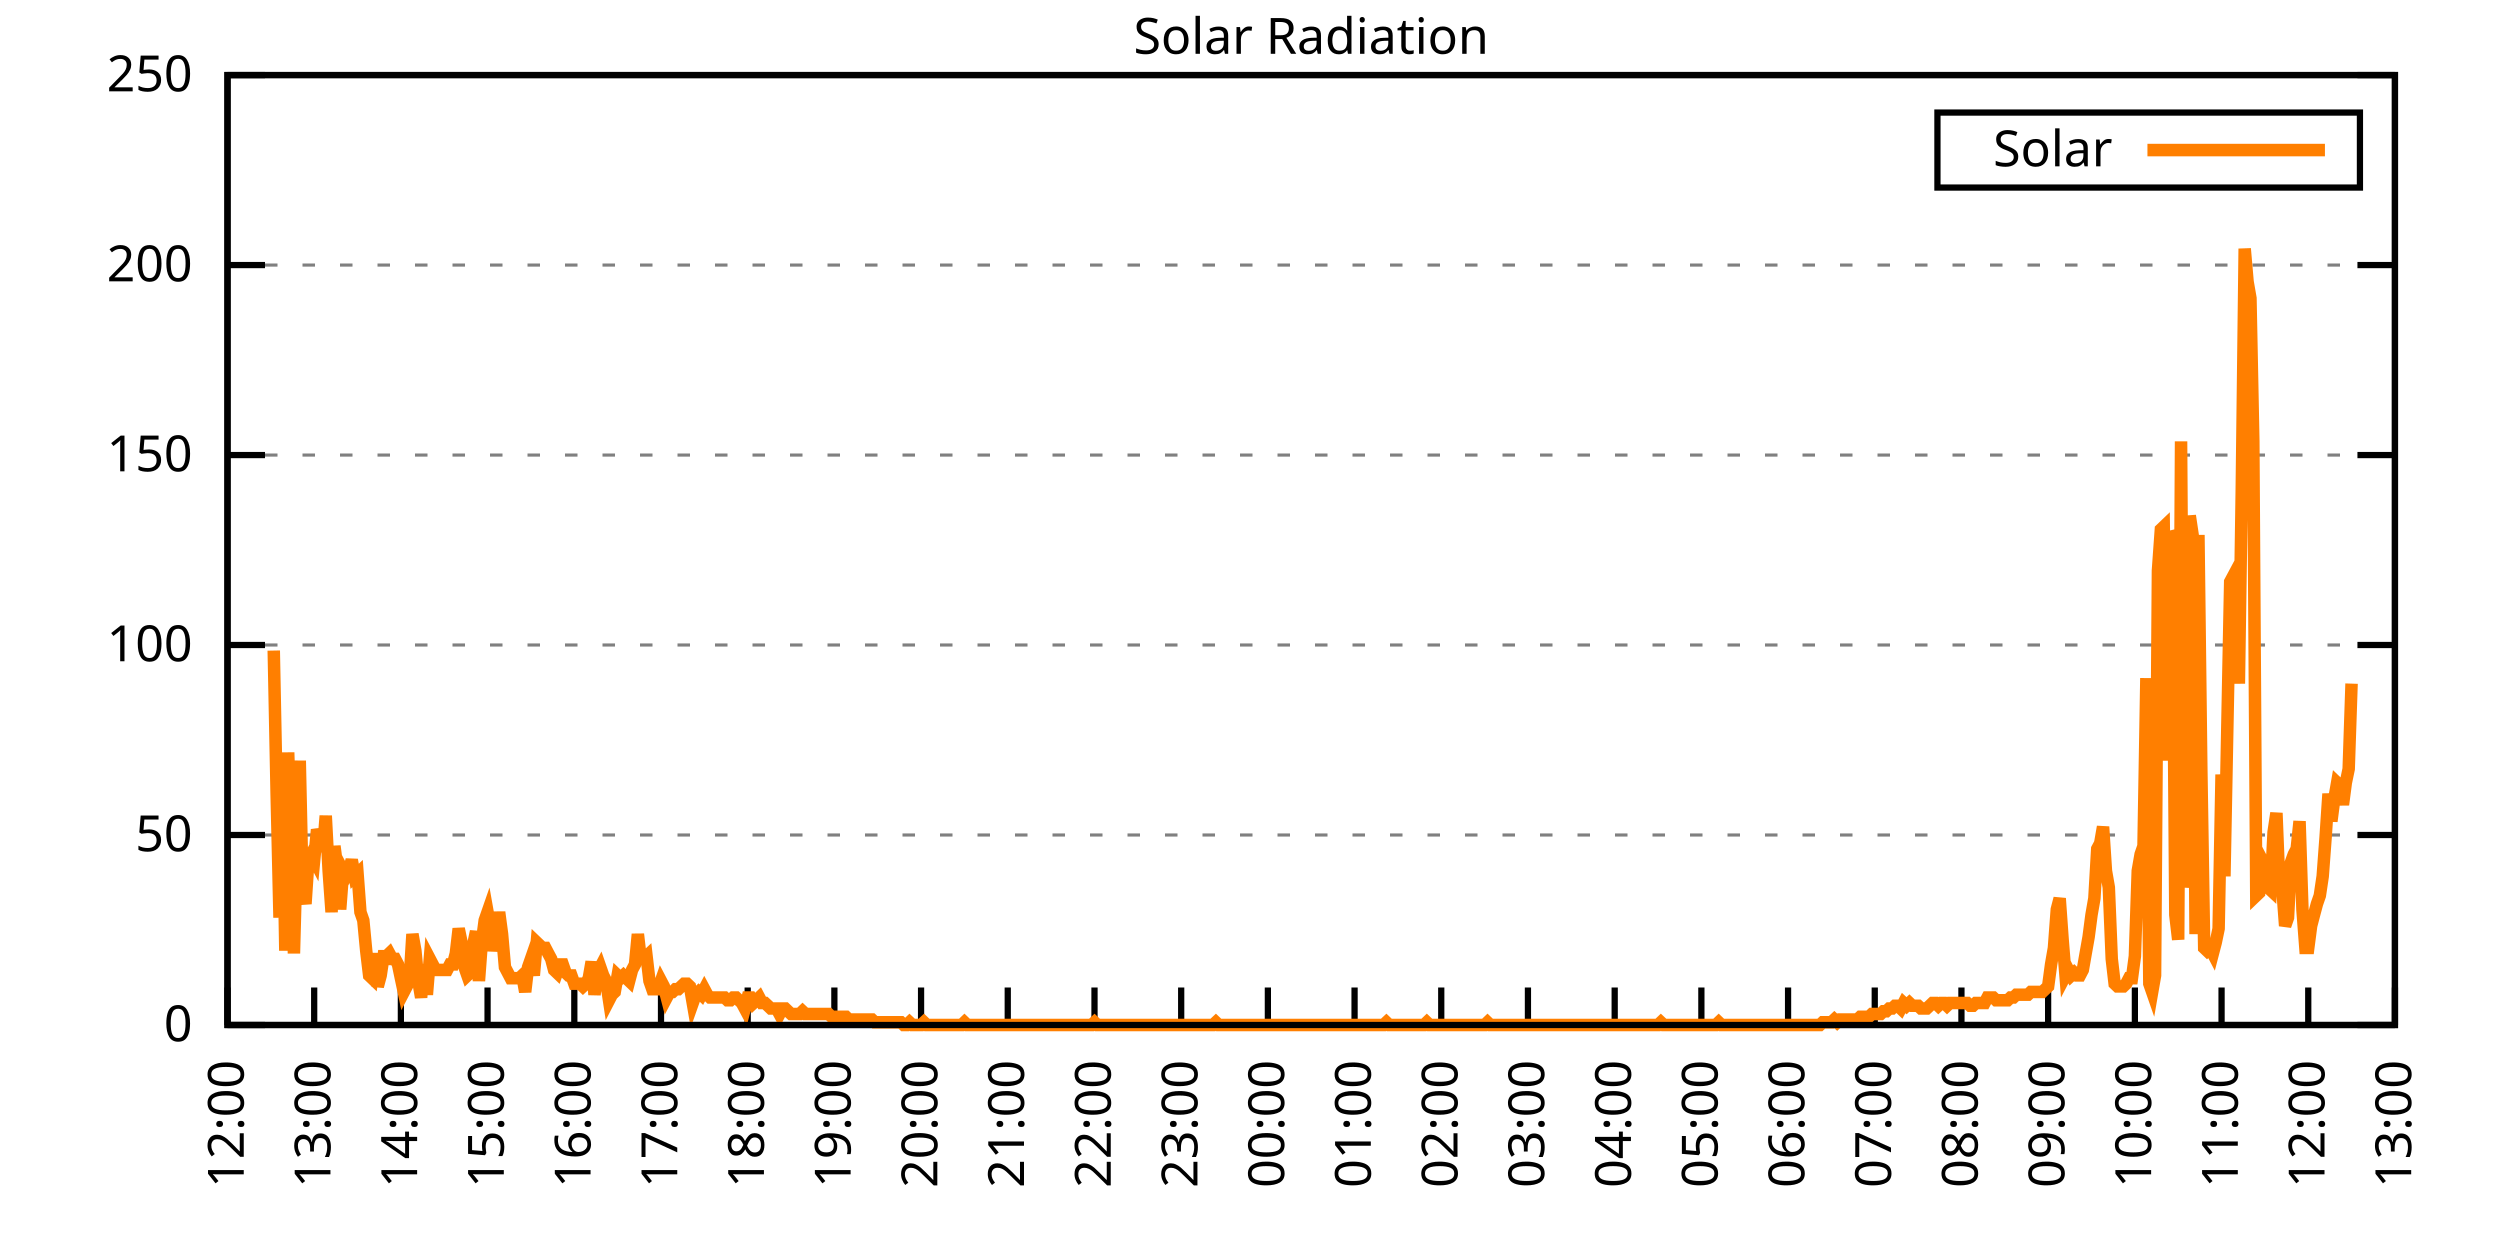
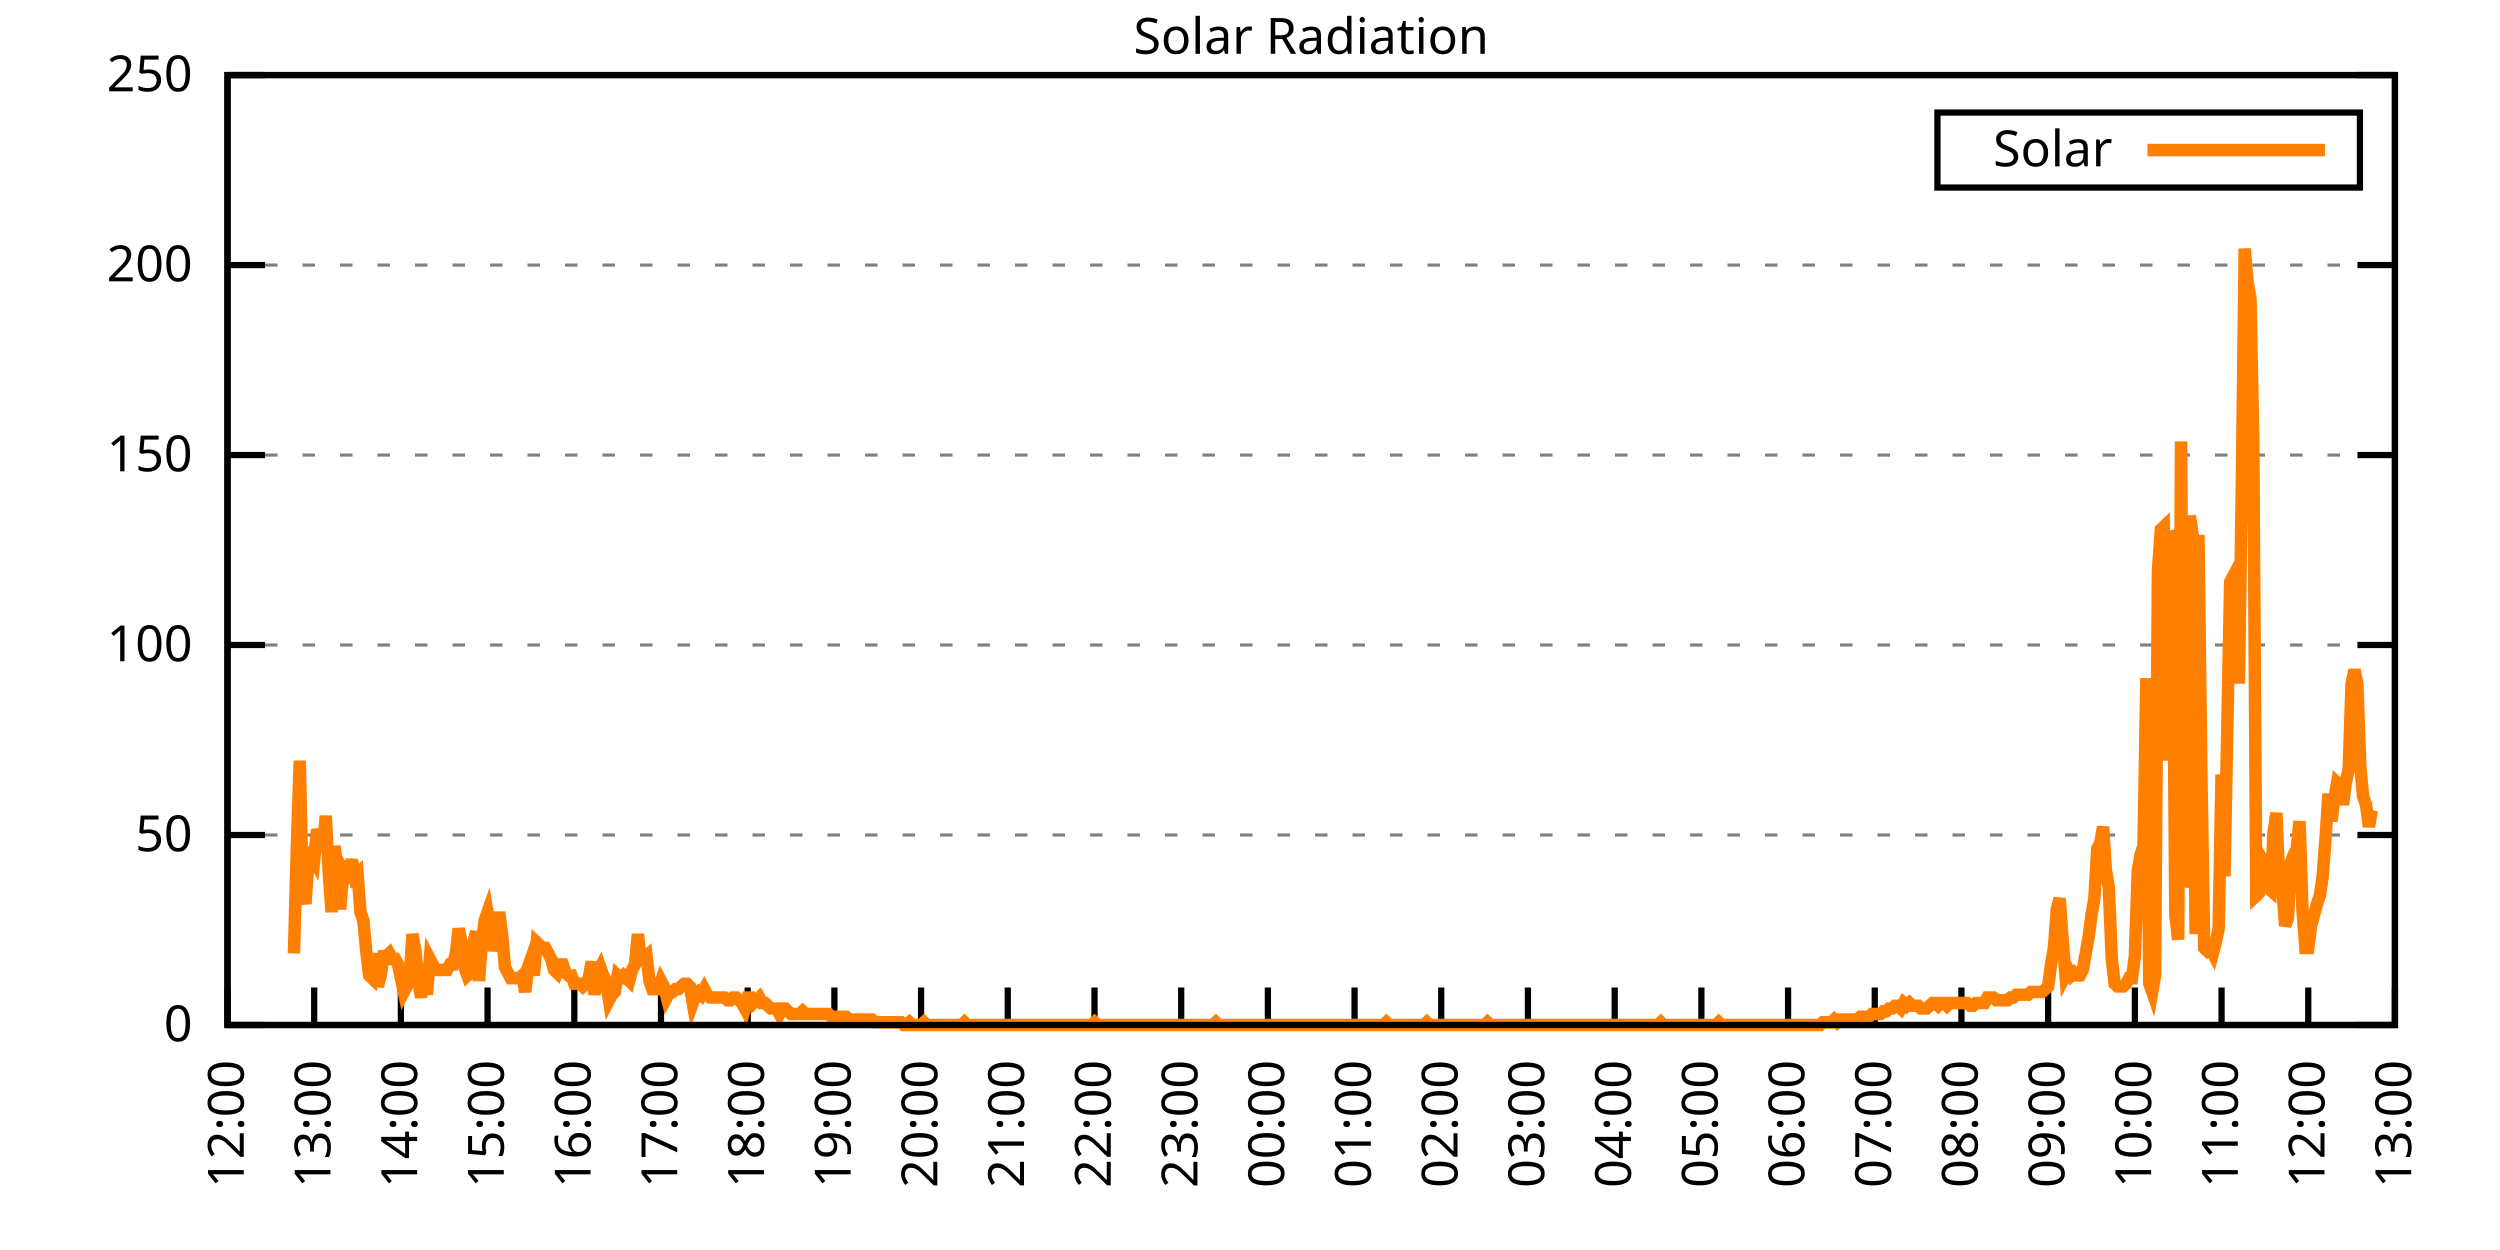
<svg xmlns="http://www.w3.org/2000/svg" xmlns:xlink="http://www.w3.org/1999/xlink" width="400" height="200" viewBox="0 0 400 200">
  <g id="gnuplot_canvas">
    <rect x="0" y="0" width="400" height="200" fill="none" />
    <defs>
      <circle id="gpDot" r="0.5" stroke-width="0.5" stroke="currentColor" />
      <path id="gpPt0" stroke-width="0.333" stroke="currentColor" d="M-1,0 h2 M0,-1 v2" />
      <path id="gpPt1" stroke-width="0.333" stroke="currentColor" d="M-1,-1 L1,1 M1,-1 L-1,1" />
      <path id="gpPt2" stroke-width="0.333" stroke="currentColor" d="M-1,0 L1,0 M0,-1 L0,1 M-1,-1 L1,1 M-1,1 L1,-1" />
      <rect id="gpPt3" stroke-width="0.333" stroke="currentColor" x="-1" y="-1" width="2" height="2" />
      <rect id="gpPt4" stroke-width="0.333" stroke="currentColor" fill="currentColor" x="-1" y="-1" width="2" height="2" />
      <circle id="gpPt5" stroke-width="0.333" stroke="currentColor" cx="0" cy="0" r="1" />
      <use xlink:href="#gpPt5" id="gpPt6" fill="currentColor" stroke="none" />
      <path id="gpPt7" stroke-width="0.333" stroke="currentColor" d="M0,-1.33 L-1.33,0.67 L1.33,0.67 z" />
      <use xlink:href="#gpPt7" id="gpPt8" fill="currentColor" stroke="none" />
      <use xlink:href="#gpPt7" id="gpPt9" stroke="currentColor" transform="rotate(180)" />
      <use xlink:href="#gpPt9" id="gpPt10" fill="currentColor" stroke="none" />
      <use xlink:href="#gpPt3" id="gpPt11" stroke="currentColor" transform="rotate(45)" />
      <use xlink:href="#gpPt11" id="gpPt12" fill="currentColor" stroke="none" />
      <path id="gpPt13" stroke-width="0.333" stroke="currentColor" d="M0,1.330 L1.265,0.411 L0.782,-1.067 L-0.782,-1.076 L-1.265,0.411 z" />
      <use xlink:href="#gpPt13" id="gpPt14" fill="currentColor" stroke="none" />
      <filter id="textbox" filterUnits="objectBoundingBox" x="0" y="0" height="1" width="1">
        <feFlood flood-color="white" flood-opacity="1" result="bgnd" />
        <feComposite in="SourceGraphic" in2="bgnd" operator="atop" />
      </filter>
      <filter id="greybox" filterUnits="objectBoundingBox" x="0" y="0" height="1" width="1">
        <feFlood flood-color="lightgrey" flood-opacity="1" result="grey" />
        <feComposite in="SourceGraphic" in2="grey" operator="atop" />
      </filter>
    </defs>
    <g fill="none" color="white" stroke="currentColor" stroke-width="1.00" stroke-linecap="butt" stroke-linejoin="miter">
</g>
    <g fill="none" color="black" stroke="currentColor" stroke-width="1.00" stroke-linecap="butt" stroke-linejoin="miter">
      <g stroke="none" shape-rendering="crispEdges">
        <polygon fill="rgb(255, 255, 255)" points="36.40,164.00 383.18,164.00 383.18,12.02 36.40,12.02 " />
      </g>
    </g>
    <g fill="none" color="black" stroke="currentColor" stroke-width="1.00" stroke-linecap="butt" stroke-linejoin="miter">
</g>
    <g fill="none" color="black" stroke="black" stroke-width="0.50" stroke-linecap="butt" stroke-linejoin="miter">
</g>
    <g fill="none" color="gray" stroke="currentColor" stroke-width="0.50" stroke-linecap="butt" stroke-linejoin="miter">
      <path stroke="gray" stroke-dasharray="2,4" class="gridline" d="M36.40,164.00 L383.19,164.00  " />
    </g>
    <g fill="none" color="gray" stroke="gray" stroke-width="1.00" stroke-linecap="butt" stroke-linejoin="miter">
</g>
    <g fill="none" color="black" stroke="currentColor" stroke-width="1.00" stroke-linecap="butt" stroke-linejoin="miter">
      <path stroke="black" d="M36.40,164.00 L42.40,164.00 M383.19,164.00 L377.19,164.00  " />
      <g transform="translate(30.80,166.60)" stroke="none" fill="black" font-family="Sans" font-size="8.00" text-anchor="end">
        <text>
          <tspan font-family="Sans"> 0</tspan>
        </text>
      </g>
    </g>
    <g fill="none" color="black" stroke="currentColor" stroke-width="1.00" stroke-linecap="butt" stroke-linejoin="miter">
</g>
    <g fill="none" color="black" stroke="black" stroke-width="0.50" stroke-linecap="butt" stroke-linejoin="miter">
</g>
    <g fill="none" color="gray" stroke="currentColor" stroke-width="0.50" stroke-linecap="butt" stroke-linejoin="miter">
      <path stroke="gray" stroke-dasharray="2,4" class="gridline" d="M36.40,133.60 L383.19,133.60  " />
    </g>
    <g fill="none" color="gray" stroke="gray" stroke-width="1.00" stroke-linecap="butt" stroke-linejoin="miter">
</g>
    <g fill="none" color="black" stroke="currentColor" stroke-width="1.00" stroke-linecap="butt" stroke-linejoin="miter">
      <path stroke="black" d="M36.40,133.60 L42.40,133.60 M383.19,133.60 L377.19,133.60  " />
      <g transform="translate(30.80,136.20)" stroke="none" fill="black" font-family="Sans" font-size="8.00" text-anchor="end">
        <text>
          <tspan font-family="Sans"> 50</tspan>
        </text>
      </g>
    </g>
    <g fill="none" color="black" stroke="currentColor" stroke-width="1.00" stroke-linecap="butt" stroke-linejoin="miter">
</g>
    <g fill="none" color="black" stroke="black" stroke-width="0.50" stroke-linecap="butt" stroke-linejoin="miter">
</g>
    <g fill="none" color="gray" stroke="currentColor" stroke-width="0.50" stroke-linecap="butt" stroke-linejoin="miter">
      <path stroke="gray" stroke-dasharray="2,4" class="gridline" d="M36.40,103.20 L383.19,103.20  " />
    </g>
    <g fill="none" color="gray" stroke="gray" stroke-width="1.00" stroke-linecap="butt" stroke-linejoin="miter">
</g>
    <g fill="none" color="black" stroke="currentColor" stroke-width="1.00" stroke-linecap="butt" stroke-linejoin="miter">
      <path stroke="black" d="M36.40,103.20 L42.40,103.20 M383.19,103.20 L377.19,103.20  " />
      <g transform="translate(30.80,105.80)" stroke="none" fill="black" font-family="Sans" font-size="8.00" text-anchor="end">
        <text>
          <tspan font-family="Sans"> 100</tspan>
        </text>
      </g>
    </g>
    <g fill="none" color="black" stroke="currentColor" stroke-width="1.00" stroke-linecap="butt" stroke-linejoin="miter">
</g>
    <g fill="none" color="black" stroke="black" stroke-width="0.50" stroke-linecap="butt" stroke-linejoin="miter">
</g>
    <g fill="none" color="gray" stroke="currentColor" stroke-width="0.50" stroke-linecap="butt" stroke-linejoin="miter">
      <path stroke="gray" stroke-dasharray="2,4" class="gridline" d="M36.40,72.81 L383.19,72.81  " />
    </g>
    <g fill="none" color="gray" stroke="gray" stroke-width="1.00" stroke-linecap="butt" stroke-linejoin="miter">
</g>
    <g fill="none" color="black" stroke="currentColor" stroke-width="1.00" stroke-linecap="butt" stroke-linejoin="miter">
      <path stroke="black" d="M36.40,72.81 L42.40,72.81 M383.19,72.81 L377.19,72.81  " />
      <g transform="translate(30.80,75.41)" stroke="none" fill="black" font-family="Sans" font-size="8.00" text-anchor="end">
        <text>
          <tspan font-family="Sans"> 150</tspan>
        </text>
      </g>
    </g>
    <g fill="none" color="black" stroke="currentColor" stroke-width="1.00" stroke-linecap="butt" stroke-linejoin="miter">
</g>
    <g fill="none" color="black" stroke="black" stroke-width="0.50" stroke-linecap="butt" stroke-linejoin="miter">
</g>
    <g fill="none" color="gray" stroke="currentColor" stroke-width="0.50" stroke-linecap="butt" stroke-linejoin="miter">
      <path stroke="gray" stroke-dasharray="2,4" class="gridline" d="M36.40,42.41 L383.19,42.41  " />
    </g>
    <g fill="none" color="gray" stroke="gray" stroke-width="1.00" stroke-linecap="butt" stroke-linejoin="miter">
</g>
    <g fill="none" color="black" stroke="currentColor" stroke-width="1.00" stroke-linecap="butt" stroke-linejoin="miter">
      <path stroke="black" d="M36.40,42.41 L42.40,42.41 M383.19,42.41 L377.19,42.41  " />
      <g transform="translate(30.80,45.01)" stroke="none" fill="black" font-family="Sans" font-size="8.00" text-anchor="end">
        <text>
          <tspan font-family="Sans"> 200</tspan>
        </text>
      </g>
    </g>
    <g fill="none" color="black" stroke="currentColor" stroke-width="1.00" stroke-linecap="butt" stroke-linejoin="miter">
</g>
    <g fill="none" color="black" stroke="black" stroke-width="0.50" stroke-linecap="butt" stroke-linejoin="miter">
</g>
    <g fill="none" color="gray" stroke="currentColor" stroke-width="0.50" stroke-linecap="butt" stroke-linejoin="miter">
      <path stroke="gray" stroke-dasharray="2,4" class="gridline" d="M36.40,12.01 L383.19,12.01  " />
    </g>
    <g fill="none" color="gray" stroke="gray" stroke-width="1.00" stroke-linecap="butt" stroke-linejoin="miter">
</g>
    <g fill="none" color="black" stroke="currentColor" stroke-width="1.00" stroke-linecap="butt" stroke-linejoin="miter">
      <path stroke="black" d="M36.40,12.01 L42.40,12.01 M383.19,12.01 L377.19,12.01  " />
      <g transform="translate(30.80,14.61)" stroke="none" fill="black" font-family="Sans" font-size="8.00" text-anchor="end">
        <text>
          <tspan font-family="Sans"> 250</tspan>
        </text>
      </g>
    </g>
    <g fill="none" color="black" stroke="currentColor" stroke-width="1.00" stroke-linecap="butt" stroke-linejoin="miter">
      <path stroke="black" d="M36.40,164.00 L36.40,158.00  " />
      <g transform="translate(39.00,169.60) rotate(270.00)" stroke="none" fill="black" font-family="Sans" font-size="8.00" text-anchor="end">
        <text>
          <tspan font-family="Sans">12:00</tspan>
        </text>
      </g>
    </g>
    <g fill="none" color="black" stroke="currentColor" stroke-width="1.00" stroke-linecap="butt" stroke-linejoin="miter">
      <path stroke="black" d="M50.27,164.00 L50.27,158.00  " />
      <g transform="translate(52.87,169.60) rotate(270.00)" stroke="none" fill="black" font-family="Sans" font-size="8.00" text-anchor="end">
        <text>
          <tspan font-family="Sans">13:00</tspan>
        </text>
      </g>
    </g>
    <g fill="none" color="black" stroke="currentColor" stroke-width="1.00" stroke-linecap="butt" stroke-linejoin="miter">
      <path stroke="black" d="M64.14,164.00 L64.14,158.00  " />
      <g transform="translate(66.74,169.60) rotate(270.00)" stroke="none" fill="black" font-family="Sans" font-size="8.00" text-anchor="end">
        <text>
          <tspan font-family="Sans">14:00</tspan>
        </text>
      </g>
    </g>
    <g fill="none" color="black" stroke="currentColor" stroke-width="1.00" stroke-linecap="butt" stroke-linejoin="miter">
      <path stroke="black" d="M78.01,164.00 L78.01,158.00  " />
      <g transform="translate(80.61,169.60) rotate(270.00)" stroke="none" fill="black" font-family="Sans" font-size="8.00" text-anchor="end">
        <text>
          <tspan font-family="Sans">15:00</tspan>
        </text>
      </g>
    </g>
    <g fill="none" color="black" stroke="currentColor" stroke-width="1.00" stroke-linecap="butt" stroke-linejoin="miter">
      <path stroke="black" d="M91.89,164.00 L91.89,158.00  " />
      <g transform="translate(94.49,169.60) rotate(270.00)" stroke="none" fill="black" font-family="Sans" font-size="8.00" text-anchor="end">
        <text>
          <tspan font-family="Sans">16:00</tspan>
        </text>
      </g>
    </g>
    <g fill="none" color="black" stroke="currentColor" stroke-width="1.00" stroke-linecap="butt" stroke-linejoin="miter">
      <path stroke="black" d="M105.76,164.00 L105.76,158.00  " />
      <g transform="translate(108.36,169.60) rotate(270.00)" stroke="none" fill="black" font-family="Sans" font-size="8.00" text-anchor="end">
        <text>
          <tspan font-family="Sans">17:00</tspan>
        </text>
      </g>
    </g>
    <g fill="none" color="black" stroke="currentColor" stroke-width="1.00" stroke-linecap="butt" stroke-linejoin="miter">
      <path stroke="black" d="M119.63,164.00 L119.63,158.00  " />
      <g transform="translate(122.23,169.60) rotate(270.00)" stroke="none" fill="black" font-family="Sans" font-size="8.00" text-anchor="end">
        <text>
          <tspan font-family="Sans">18:00</tspan>
        </text>
      </g>
    </g>
    <g fill="none" color="black" stroke="currentColor" stroke-width="1.00" stroke-linecap="butt" stroke-linejoin="miter">
      <path stroke="black" d="M133.50,164.00 L133.50,158.00  " />
      <g transform="translate(136.10,169.60) rotate(270.00)" stroke="none" fill="black" font-family="Sans" font-size="8.00" text-anchor="end">
        <text>
          <tspan font-family="Sans">19:00</tspan>
        </text>
      </g>
    </g>
    <g fill="none" color="black" stroke="currentColor" stroke-width="1.00" stroke-linecap="butt" stroke-linejoin="miter">
      <path stroke="black" d="M147.37,164.00 L147.37,158.00  " />
      <g transform="translate(149.97,169.60) rotate(270.00)" stroke="none" fill="black" font-family="Sans" font-size="8.00" text-anchor="end">
        <text>
          <tspan font-family="Sans">20:00</tspan>
        </text>
      </g>
    </g>
    <g fill="none" color="black" stroke="currentColor" stroke-width="1.00" stroke-linecap="butt" stroke-linejoin="miter">
      <path stroke="black" d="M161.24,164.00 L161.24,158.00  " />
      <g transform="translate(163.84,169.60) rotate(270.00)" stroke="none" fill="black" font-family="Sans" font-size="8.00" text-anchor="end">
        <text>
          <tspan font-family="Sans">21:00</tspan>
        </text>
      </g>
    </g>
    <g fill="none" color="black" stroke="currentColor" stroke-width="1.00" stroke-linecap="butt" stroke-linejoin="miter">
      <path stroke="black" d="M175.12,164.00 L175.12,158.00  " />
      <g transform="translate(177.72,169.60) rotate(270.00)" stroke="none" fill="black" font-family="Sans" font-size="8.00" text-anchor="end">
        <text>
          <tspan font-family="Sans">22:00</tspan>
        </text>
      </g>
    </g>
    <g fill="none" color="black" stroke="currentColor" stroke-width="1.00" stroke-linecap="butt" stroke-linejoin="miter">
      <path stroke="black" d="M188.99,164.00 L188.99,158.00  " />
      <g transform="translate(191.59,169.60) rotate(270.00)" stroke="none" fill="black" font-family="Sans" font-size="8.00" text-anchor="end">
        <text>
          <tspan font-family="Sans">23:00</tspan>
        </text>
      </g>
    </g>
    <g fill="none" color="black" stroke="currentColor" stroke-width="1.00" stroke-linecap="butt" stroke-linejoin="miter">
      <path stroke="black" d="M202.86,164.00 L202.86,158.00  " />
      <g transform="translate(205.46,169.60) rotate(270.00)" stroke="none" fill="black" font-family="Sans" font-size="8.00" text-anchor="end">
        <text>
          <tspan font-family="Sans">00:00</tspan>
        </text>
      </g>
    </g>
    <g fill="none" color="black" stroke="currentColor" stroke-width="1.00" stroke-linecap="butt" stroke-linejoin="miter">
      <path stroke="black" d="M216.73,164.00 L216.73,158.00  " />
      <g transform="translate(219.33,169.60) rotate(270.00)" stroke="none" fill="black" font-family="Sans" font-size="8.00" text-anchor="end">
        <text>
          <tspan font-family="Sans">01:00</tspan>
        </text>
      </g>
    </g>
    <g fill="none" color="black" stroke="currentColor" stroke-width="1.00" stroke-linecap="butt" stroke-linejoin="miter">
      <path stroke="black" d="M230.60,164.00 L230.60,158.00  " />
      <g transform="translate(233.20,169.60) rotate(270.00)" stroke="none" fill="black" font-family="Sans" font-size="8.00" text-anchor="end">
        <text>
          <tspan font-family="Sans">02:00</tspan>
        </text>
      </g>
    </g>
    <g fill="none" color="black" stroke="currentColor" stroke-width="1.00" stroke-linecap="butt" stroke-linejoin="miter">
      <path stroke="black" d="M244.47,164.00 L244.47,158.00  " />
      <g transform="translate(247.07,169.60) rotate(270.00)" stroke="none" fill="black" font-family="Sans" font-size="8.00" text-anchor="end">
        <text>
          <tspan font-family="Sans">03:00</tspan>
        </text>
      </g>
    </g>
    <g fill="none" color="black" stroke="currentColor" stroke-width="1.00" stroke-linecap="butt" stroke-linejoin="miter">
      <path stroke="black" d="M258.35,164.00 L258.35,158.00  " />
      <g transform="translate(260.95,169.60) rotate(270.00)" stroke="none" fill="black" font-family="Sans" font-size="8.00" text-anchor="end">
        <text>
          <tspan font-family="Sans">04:00</tspan>
        </text>
      </g>
    </g>
    <g fill="none" color="black" stroke="currentColor" stroke-width="1.00" stroke-linecap="butt" stroke-linejoin="miter">
      <path stroke="black" d="M272.22,164.00 L272.22,158.00  " />
      <g transform="translate(274.82,169.60) rotate(270.00)" stroke="none" fill="black" font-family="Sans" font-size="8.00" text-anchor="end">
        <text>
          <tspan font-family="Sans">05:00</tspan>
        </text>
      </g>
    </g>
    <g fill="none" color="black" stroke="currentColor" stroke-width="1.00" stroke-linecap="butt" stroke-linejoin="miter">
      <path stroke="black" d="M286.09,164.00 L286.09,158.00  " />
      <g transform="translate(288.69,169.60) rotate(270.00)" stroke="none" fill="black" font-family="Sans" font-size="8.00" text-anchor="end">
        <text>
          <tspan font-family="Sans">06:00</tspan>
        </text>
      </g>
    </g>
    <g fill="none" color="black" stroke="currentColor" stroke-width="1.00" stroke-linecap="butt" stroke-linejoin="miter">
      <path stroke="black" d="M299.96,164.00 L299.96,158.00  " />
      <g transform="translate(302.56,169.60) rotate(270.00)" stroke="none" fill="black" font-family="Sans" font-size="8.00" text-anchor="end">
        <text>
          <tspan font-family="Sans">07:00</tspan>
        </text>
      </g>
    </g>
    <g fill="none" color="black" stroke="currentColor" stroke-width="1.00" stroke-linecap="butt" stroke-linejoin="miter">
      <path stroke="black" d="M313.83,164.00 L313.83,158.00  " />
      <g transform="translate(316.43,169.60) rotate(270.00)" stroke="none" fill="black" font-family="Sans" font-size="8.00" text-anchor="end">
        <text>
          <tspan font-family="Sans">08:00</tspan>
        </text>
      </g>
    </g>
    <g fill="none" color="black" stroke="currentColor" stroke-width="1.00" stroke-linecap="butt" stroke-linejoin="miter">
      <path stroke="black" d="M327.70,164.00 L327.70,158.00  " />
      <g transform="translate(330.30,169.60) rotate(270.00)" stroke="none" fill="black" font-family="Sans" font-size="8.00" text-anchor="end">
        <text>
          <tspan font-family="Sans">09:00</tspan>
        </text>
      </g>
    </g>
    <g fill="none" color="black" stroke="currentColor" stroke-width="1.00" stroke-linecap="butt" stroke-linejoin="miter">
      <path stroke="black" d="M341.58,164.00 L341.58,158.00  " />
      <g transform="translate(344.18,169.60) rotate(270.00)" stroke="none" fill="black" font-family="Sans" font-size="8.00" text-anchor="end">
        <text>
          <tspan font-family="Sans">10:00</tspan>
        </text>
      </g>
    </g>
    <g fill="none" color="black" stroke="currentColor" stroke-width="1.00" stroke-linecap="butt" stroke-linejoin="miter">
      <path stroke="black" d="M355.45,164.00 L355.45,158.00  " />
      <g transform="translate(358.05,169.60) rotate(270.00)" stroke="none" fill="black" font-family="Sans" font-size="8.00" text-anchor="end">
        <text>
          <tspan font-family="Sans">11:00</tspan>
        </text>
      </g>
    </g>
    <g fill="none" color="black" stroke="currentColor" stroke-width="1.00" stroke-linecap="butt" stroke-linejoin="miter">
      <path stroke="black" d="M369.32,164.00 L369.32,158.00  " />
      <g transform="translate(371.92,169.60) rotate(270.00)" stroke="none" fill="black" font-family="Sans" font-size="8.00" text-anchor="end">
        <text>
          <tspan font-family="Sans">12:00</tspan>
        </text>
      </g>
    </g>
    <g fill="none" color="black" stroke="currentColor" stroke-width="1.00" stroke-linecap="butt" stroke-linejoin="miter">
      <path stroke="black" d="M383.19,164.00 L383.19,158.00  " />
      <g transform="translate(385.79,169.60) rotate(270.00)" stroke="none" fill="black" font-family="Sans" font-size="8.00" text-anchor="end">
        <text>
          <tspan font-family="Sans">13:00</tspan>
        </text>
      </g>
    </g>
    <g fill="none" color="black" stroke="currentColor" stroke-width="1.00" stroke-linecap="butt" stroke-linejoin="miter">
</g>
    <g fill="none" color="black" stroke="currentColor" stroke-width="1.00" stroke-linecap="butt" stroke-linejoin="miter">
      <path stroke="black" d="M36.40,12.01 L36.40,164.00 L383.19,164.00 L383.19,12.01 L36.40,12.01 Z  " />
    </g>
    <g fill="none" color="black" stroke="currentColor" stroke-width="1.00" stroke-linecap="butt" stroke-linejoin="miter">
</g>
    <g fill="none" color="black" stroke="currentColor" stroke-width="1.00" stroke-linecap="butt" stroke-linejoin="miter">
      <path stroke="black" d="M309.99,30.01 L309.99,18.01 L377.59,18.01 L377.59,30.01 L309.99,30.01 Z  " />
    </g>
    <g id="Solar_Radiation_plot_1">
      <g fill="none" color="white" stroke="black" stroke-width="2.00" stroke-linecap="butt" stroke-linejoin="miter">
</g>
      <g fill="none" color="black" stroke="currentColor" stroke-width="2.00" stroke-linecap="butt" stroke-linejoin="miter">
        <g transform="translate(337.99,26.61)" stroke="none" fill="black" font-family="Sans" font-size="8.00" text-anchor="end">
          <text>
            <tspan font-family="Sans">Solar</tspan>
          </text>
        </g>
      </g>
      <g fill="none" color="black" stroke="currentColor" stroke-width="2.00" stroke-linecap="butt" stroke-linejoin="miter">
-         <path stroke="rgb(255, 127,   0)" d="M343.59,24.01 L371.99,24.01 M43.80,104.09 L44.26,127.00 L44.72,146.82 L45.19,125.24 L45.65,152.11 L46.11,120.39   L46.57,135.37 L47.03,152.55 L47.50,135.37 L47.96,121.71 L48.42,142.42 L48.88,144.62 L49.35,137.57 L49.81,136.69   L50.27,137.57 L50.73,132.73 L51.20,134.05 L51.66,136.25 L52.12,130.52 L52.58,139.33 L53.05,145.94 L53.51,135.37   L53.97,138.89 L54.43,145.50 L54.90,139.33 L55.36,140.21 L55.82,139.33 L56.28,137.57 L56.75,140.21 L57.21,139.77   L57.67,145.94 L58.13,147.26 L58.59,152.11 L59.06,156.07 L59.52,156.51 L59.98,152.55 L60.44,157.83 L60.91,156.07   L61.37,152.99 L61.83,152.99 L62.29,152.55 L62.76,153.43 L63.22,153.43 L63.68,154.31 L64.14,156.51 L64.61,158.71   L65.07,157.83 L65.53,156.95 L65.99,149.46 L66.46,152.11 L66.92,156.95 L67.38,159.60 L67.84,154.31 L68.30,159.15   L68.77,153.43 L69.23,154.31 L69.69,155.19 L70.15,155.19 L70.62,155.19 L71.08,155.19 L71.54,155.19 L72.00,154.31   L72.47,154.31 L72.93,152.55 L73.39,148.58 L73.85,150.79 L74.32,154.75 L74.78,156.07 L75.24,155.63 L75.70,151.23   L76.17,149.02 L76.63,156.95 L77.09,150.79 L77.55,147.26 L78.01,145.94 L78.48,148.58 L78.94,152.11 L79.40,149.90   L79.86,145.94 L80.33,149.46 L80.79,154.75 L81.25,155.63 L81.71,156.51 L82.18,156.51 L82.64,156.51 L83.10,156.51   L83.56,156.07 L84.03,158.71 L84.49,154.75 L84.95,153.43 L85.41,156.07 L85.88,150.79 L86.34,151.23 L86.80,151.67   L87.26,151.67 L87.72,152.55 L88.19,153.43 L88.65,155.19 L89.11,155.63 L89.57,154.31 L90.04,154.31 L90.50,155.63   L90.96,156.07 L91.42,156.07 L91.89,157.39 L92.35,157.39 L92.81,157.39 L93.27,157.83 L93.74,157.39 L94.20,156.51   L94.66,153.87 L95.12,159.15 L95.59,155.63 L96.05,154.75 L96.51,156.07 L96.97,156.95 L97.44,160.04 L97.90,159.15   L98.36,158.71 L98.82,156.07 L99.28,156.51 L99.75,156.07 L100.21,156.51 L100.67,156.95 L101.13,155.19 L101.60,154.31   L102.06,149.46 L102.52,153.43 L102.98,153.43 L103.45,152.99 L103.91,156.95 L104.37,158.27 L104.83,158.27 L105.30,158.27   L105.76,156.95 L106.22,157.83 L106.68,159.60 L107.15,158.71 L107.61,158.71 L108.07,158.27 L108.53,158.27 L108.99,157.83   L109.46,157.39 L109.92,157.39 L110.38,157.83 L110.84,160.48 L111.31,159.15 L111.77,158.71 L112.23,159.15 L112.69,158.27   L113.16,159.15 L113.62,159.60 L114.08,159.60 L114.54,159.60 L115.01,159.60 L115.47,159.60 L115.93,159.60 L116.39,160.04   L116.86,160.04 L117.32,159.60 L117.78,159.60 L118.24,160.04 L118.70,160.48 L119.17,161.36 L119.63,159.60 L120.09,159.60   L120.55,160.48 L121.02,160.04 L121.48,159.60 L121.94,160.48 L122.40,160.48 L122.87,160.92 L123.33,161.36 L123.79,161.36   L124.25,161.36 L124.72,162.24 L125.18,161.36 L125.64,161.36 L126.10,161.80 L126.57,162.24 L127.03,162.24 L127.49,162.24   L127.95,162.24 L128.41,161.80 L128.88,162.24 L129.34,162.24 L129.80,162.24 L130.26,162.24 L130.73,162.24 L131.19,162.24   L131.65,162.24 L132.11,162.24 L132.58,162.24 L133.04,162.68 L133.50,162.68 L133.96,162.68 L134.43,162.68 L134.89,162.68   L135.35,162.68 L135.81,163.12 L136.28,163.12 L136.74,163.12 L137.20,163.12 L137.66,163.12 L138.13,163.12 L138.59,163.12   L139.05,163.12 L139.51,163.12 L139.97,163.56 L140.44,163.56 L140.90,163.56 L141.36,163.56 L141.82,163.56 L142.29,163.56   L142.75,163.56 L143.21,163.56 L143.67,163.56 L144.14,163.56 L144.60,164.00 L145.06,164.00 L145.52,163.56 L145.99,164.00   L146.45,164.00 L146.91,164.00 L147.37,164.00 L147.84,163.56 L148.30,164.00 L148.76,164.00 L149.22,164.00 L149.68,164.00   L150.15,164.00 L150.61,164.00 L151.07,164.00 L151.53,164.00 L152.00,164.00 L152.46,164.00 L152.92,164.00 L153.38,164.00   L153.85,164.00 L154.31,163.56 L154.77,164.00 L155.23,164.00 L155.70,164.00 L156.16,164.00 L156.62,164.00 L157.08,164.00   L157.55,164.00 L158.01,164.00 L158.47,164.00 L158.93,164.00 L159.39,164.00 L159.86,164.00 L160.32,164.00 L160.78,164.00   L161.24,164.00 L161.71,164.00 L162.17,164.00 L162.63,164.00 L163.09,164.00 L163.56,164.00 L164.02,164.00 L164.48,164.00   L164.94,164.00 L165.41,164.00 L165.87,164.00 L166.33,164.00 L166.79,164.00 L167.26,164.00 L167.72,164.00 L168.18,164.00   L168.64,164.00 L169.10,164.00 L169.57,164.00 L170.03,164.00 L170.49,164.00 L170.95,164.00 L171.42,164.00 L171.88,164.00   L172.34,164.00 L172.80,164.00 L173.27,164.00 L173.73,164.00 L174.19,164.00 L174.65,164.00 L175.12,163.56 L175.58,164.00   L176.04,164.00 L176.50,164.00 L176.97,164.00 L177.43,164.00 L177.89,164.00 L178.35,164.00 L178.82,164.00 L179.28,164.00   L179.74,164.00 L180.20,164.00 L180.66,164.00 L181.13,164.00 L181.59,164.00 L182.05,164.00 L182.51,164.00 L182.98,164.00   L183.44,164.00 L183.90,164.00 L184.36,164.00 L184.83,164.00 L185.29,164.00 L185.75,164.00 L186.21,164.00 L186.68,164.00   L187.14,164.00 L187.60,164.00 L188.06,164.00 L188.53,164.00 L188.99,164.00 L189.45,164.00 L189.91,164.00 L190.37,164.00   L190.84,164.00 L191.30,164.00 L191.76,164.00 L192.22,164.00 L192.69,164.00 L193.15,164.00 L193.61,164.00 L194.07,164.00   L194.54,163.56 L195.00,164.00 L195.46,164.00 L195.92,164.00 L196.39,164.00 L196.85,164.00 L197.31,164.00 L197.77,164.00   L198.24,164.00 L198.70,164.00 L199.16,164.00 L199.62,164.00 L200.08,164.00 L200.55,164.00 L201.01,164.00 L201.47,164.00   L201.93,164.00 L202.40,164.00 L202.86,164.00 L203.32,164.00 L203.78,164.00 L204.25,164.00 L204.71,164.00 L205.17,164.00   L205.63,164.00 L206.10,164.00 L206.56,164.00 L207.02,164.00 L207.48,164.00 L207.95,164.00 L208.41,164.00 L208.87,164.00   L209.33,164.00 L209.80,164.00 L210.26,164.00 L210.72,164.00 L211.18,164.00 L211.64,164.00 L212.11,164.00 L212.57,164.00   L213.03,164.00 L213.49,164.00 L213.96,164.00 L214.42,164.00 L214.88,164.00 L215.34,164.00 L215.81,164.00 L216.27,164.00   L216.73,164.00 L217.19,164.00 L217.66,164.00 L218.12,164.00 L218.58,164.00 L219.04,164.00 L219.51,164.00 L219.97,164.00   L220.43,164.00 L220.89,164.00 L221.35,164.00 L221.82,163.56 L222.28,164.00 L222.74,164.00 L223.20,164.00 L223.67,164.00   L224.13,164.00 L224.59,164.00 L225.05,164.00 L225.52,164.00 L225.98,164.00 L226.44,164.00 L226.90,164.00 L227.37,164.00   L227.83,164.00 L228.29,163.56 L228.75,164.00 L229.22,164.00 L229.68,164.00 L230.14,164.00 L230.60,164.00 L231.06,164.00   L231.53,164.00 L231.99,164.00 L232.45,164.00 L232.91,164.00 L233.38,164.00 L233.84,164.00 L234.30,164.00 L234.76,164.00   L235.23,164.00 L235.69,164.00 L236.15,164.00 L236.61,164.00 L237.08,164.00 L237.54,164.00 L238.00,163.56 L238.46,164.00   L238.93,164.00 L239.39,164.00 L239.85,164.00 L240.31,164.00 L240.77,164.00 L241.24,164.00 L241.70,164.00 L242.16,164.00   L242.62,164.00 L243.09,164.00 L243.55,164.00 L244.01,164.00 L244.47,164.00 L244.94,164.00 L245.40,164.00 L245.86,164.00   L246.32,164.00 L246.79,164.00 L247.25,164.00 L247.71,164.00 L248.17,164.00 L248.64,164.00 L249.10,164.00 L249.56,164.00   L250.02,164.00 L250.49,164.00 L250.95,164.00 L251.41,164.00 L251.87,164.00 L252.33,164.00 L252.80,164.00 L253.26,164.00   L253.72,164.00 L254.18,164.00 L254.65,164.00 L255.11,164.00 L255.57,164.00 L256.03,164.00 L256.50,164.00 L256.96,164.00   L257.42,164.00 L257.88,164.00 L258.35,164.00 L258.81,164.00 L259.27,164.00 L259.73,164.00 L260.20,164.00 L260.66,164.00   L261.12,164.00 L261.58,164.00 L262.04,164.00 L262.51,164.00 L262.97,164.00 L263.43,164.00 L263.89,164.00 L264.36,164.00   L264.82,164.00 L265.28,164.00 L265.74,163.56 L266.21,164.00 L266.67,164.00 L267.13,164.00 L267.59,164.00 L268.06,164.00   L268.52,164.00 L268.98,164.00 L269.44,164.00 L269.91,164.00 L270.37,164.00 L270.83,164.00 L271.29,164.00 L271.75,164.00   L272.22,164.00 L272.68,164.00 L273.14,164.00 L273.60,164.00 L274.07,164.00 L274.53,164.00 L274.99,163.56 L275.45,164.00   L275.92,164.00 L276.38,164.00 L276.84,164.00 L277.30,164.00 L277.77,164.00 L278.23,164.00 L278.69,164.00 L279.15,164.00   L279.62,164.00 L280.08,164.00 L280.54,164.00 L281.00,164.00 L281.46,164.00 L281.93,164.00 L282.39,164.00 L282.85,164.00   L283.31,164.00 L283.78,164.00 L284.24,164.00 L284.70,164.00 L285.16,164.00 L285.63,164.00 L286.09,164.00 L286.55,164.00   L287.01,164.00 L287.48,164.00 L287.94,164.00 L288.40,164.00 L288.86,164.00 L289.33,164.00 L289.79,164.00 L290.25,164.00   L290.71,164.00 L291.18,164.00 L291.64,163.56 L292.10,163.56 L292.56,163.56 L293.02,163.56 L293.49,163.12 L293.95,163.56   L294.41,163.12 L294.87,163.12 L295.34,163.12 L295.80,163.12 L296.26,163.12 L296.72,163.12 L297.19,163.12 L297.65,162.68   L298.11,162.68 L298.57,162.68 L299.04,162.68 L299.50,162.24 L299.96,162.24 L300.42,162.24 L300.89,162.24 L301.35,161.80   L301.81,161.80 L302.27,161.36 L302.73,161.36 L303.20,160.92 L303.66,160.92 L304.12,161.36 L304.58,160.48 L305.05,160.92   L305.51,160.48 L305.97,160.92 L306.43,160.92 L306.90,160.92 L307.36,161.36 L307.82,161.36 L308.28,161.36 L308.75,160.92   L309.21,160.48 L309.67,160.48 L310.13,160.92 L310.60,160.48 L311.06,160.48 L311.52,160.92 L311.98,160.48 L312.44,160.48   L312.91,160.48 L313.37,160.48 L313.83,160.48 L314.29,160.48 L314.76,160.48 L315.22,160.92 L315.68,160.92 L316.14,160.48   L316.61,160.48 L317.07,160.48 L317.53,160.48 L317.99,159.60 L318.46,159.60 L318.92,159.60 L319.38,160.04 L319.84,160.04   L320.31,160.04 L320.77,160.04 L321.23,160.04 L321.69,159.60 L322.15,159.60 L322.62,159.15 L323.08,159.15 L323.54,159.15   L324.00,159.15 L324.47,159.15 L324.93,158.71 L325.39,158.71 L325.85,158.71 L326.32,158.71 L326.78,158.71 L327.24,158.27   L327.70,157.83 L328.17,154.31 L328.63,151.67 L329.09,145.50 L329.55,143.74 L330.02,150.34 L330.48,156.07 L330.94,155.19   L331.40,156.07 L331.87,155.63 L332.33,156.07 L332.79,156.07 L333.25,155.19 L333.71,152.55 L334.18,149.90 L334.64,146.38   L335.10,143.74 L335.56,135.81 L336.03,134.93 L336.49,132.28 L336.95,139.33 L337.41,141.98 L337.88,153.43 L338.34,157.39   L338.80,157.83 L339.26,157.83 L339.73,157.83 L340.19,157.39 L340.65,156.51 L341.11,156.51 L341.58,152.99 L342.04,139.33   L342.50,136.69 L342.96,135.37 L343.42,108.50 L343.89,157.39 L344.35,158.71 L344.81,156.07 L345.27,91.32 L345.74,84.71   L346.20,84.27 L346.66,121.71 L347.12,85.15 L347.59,86.03 L348.05,146.38 L348.51,150.34 L348.97,70.62 L349.44,141.98   L349.90,137.13 L350.36,82.51 L350.82,85.59 L351.29,149.46 L351.75,85.59 L352.21,123.03 L352.67,151.67 L353.13,152.11   L353.60,151.67 L354.06,152.55 L354.52,150.79 L354.98,148.58 L355.45,123.92 L355.91,140.21 L356.37,116.43 L356.83,93.08   L357.30,92.20 L357.76,96.16 L358.22,109.38 L358.68,78.54 L359.15,39.78 L359.61,45.07 L360.07,47.71 L360.53,70.62   L361.00,143.30 L361.46,142.86 L361.92,137.57 L362.38,138.45 L362.84,141.98 L363.31,142.42 L363.77,133.17 L364.23,130.08   L364.69,141.54 L365.16,141.98 L365.62,148.14 L366.08,146.82 L366.54,138.01 L367.01,136.69 L367.47,135.81 L367.93,131.40   L368.39,145.50 L368.86,151.67 L369.32,151.67 L369.78,148.14 L370.24,146.38 L370.71,144.62 L371.17,143.30 L371.63,140.21   L372.09,134.05 L372.56,127.00 L373.02,131.40 L373.48,127.88 L373.94,125.24 L374.40,125.68 L374.87,128.76 L375.33,125.24   L375.79,123.03 L376.25,109.38  " />
+         <path stroke="rgb(255, 127,   0)" d="M343.59,24.01 L371.99,24.01 M47.03,152.55 L47.50,135.37 L47.96,121.71 L48.42,142.42 L48.88,144.62 L49.35,137.57   L49.81,136.69 L50.27,137.57 L50.73,132.73 L51.20,134.05 L51.66,136.25 L52.12,130.52 L52.58,139.33 L53.05,145.94   L53.51,135.37 L53.97,138.89 L54.43,145.50 L54.90,139.33 L55.36,140.21 L55.82,139.33 L56.28,137.57 L56.75,140.21   L57.21,139.77 L57.67,145.94 L58.13,147.26 L58.59,152.11 L59.06,156.07 L59.52,156.51 L59.98,152.55 L60.44,157.83   L60.91,156.07 L61.37,152.99 L61.83,152.99 L62.29,152.55 L62.76,153.43 L63.22,153.43 L63.68,154.31 L64.14,156.51   L64.61,158.71 L65.07,157.83 L65.53,156.95 L65.99,149.46 L66.46,152.11 L66.92,156.95 L67.38,159.60 L67.84,154.31   L68.30,159.15 L68.77,153.43 L69.23,154.31 L69.69,155.19 L70.15,155.19 L70.62,155.19 L71.08,155.19 L71.54,155.19   L72.00,154.31 L72.47,154.31 L72.93,152.55 L73.39,148.58 L73.85,150.79 L74.32,154.75 L74.78,156.07 L75.24,155.63   L75.70,151.23 L76.17,149.02 L76.63,156.95 L77.09,150.79 L77.55,147.26 L78.01,145.94 L78.48,148.58 L78.94,152.11   L79.40,149.90 L79.86,145.94 L80.33,149.46 L80.79,154.75 L81.25,155.63 L81.71,156.51 L82.18,156.51 L82.64,156.51   L83.10,156.51 L83.56,156.07 L84.03,158.71 L84.49,154.75 L84.95,153.43 L85.41,156.07 L85.88,150.79 L86.34,151.23   L86.80,151.67 L87.26,151.67 L87.72,152.55 L88.19,153.43 L88.65,155.19 L89.11,155.63 L89.57,154.31 L90.04,154.31   L90.50,155.63 L90.96,156.07 L91.42,156.07 L91.89,157.39 L92.35,157.39 L92.81,157.39 L93.27,157.83 L93.74,157.39   L94.20,156.51 L94.66,153.87 L95.12,159.15 L95.59,155.63 L96.05,154.75 L96.51,156.07 L96.97,156.95 L97.44,160.04   L97.90,159.15 L98.36,158.71 L98.82,156.07 L99.28,156.51 L99.75,156.07 L100.21,156.51 L100.67,156.95 L101.13,155.19   L101.60,154.31 L102.06,149.46 L102.52,153.43 L102.98,153.43 L103.45,152.99 L103.91,156.95 L104.37,158.27 L104.83,158.27   L105.30,158.27 L105.76,156.95 L106.22,157.83 L106.68,159.60 L107.15,158.71 L107.61,158.71 L108.07,158.27 L108.53,158.27   L108.99,157.83 L109.46,157.39 L109.92,157.39 L110.38,157.83 L110.84,160.48 L111.31,159.15 L111.77,158.71 L112.23,159.15   L112.69,158.27 L113.16,159.15 L113.62,159.60 L114.08,159.60 L114.54,159.60 L115.01,159.60 L115.47,159.60 L115.93,159.60   L116.39,160.04 L116.86,160.04 L117.32,159.60 L117.78,159.60 L118.24,160.04 L118.70,160.48 L119.17,161.36 L119.63,159.60   L120.09,159.60 L120.55,160.48 L121.02,160.04 L121.48,159.60 L121.94,160.48 L122.40,160.48 L122.87,160.92 L123.33,161.36   L123.79,161.36 L124.25,161.36 L124.72,162.24 L125.18,161.36 L125.64,161.36 L126.10,161.80 L126.57,162.24 L127.03,162.24   L127.49,162.24 L127.95,162.24 L128.41,161.80 L128.88,162.24 L129.34,162.24 L129.80,162.24 L130.26,162.24 L130.73,162.24   L131.19,162.24 L131.65,162.24 L132.11,162.24 L132.58,162.24 L133.04,162.68 L133.50,162.68 L133.96,162.68 L134.43,162.68   L134.89,162.68 L135.35,162.68 L135.81,163.12 L136.28,163.12 L136.74,163.12 L137.20,163.12 L137.66,163.12 L138.13,163.12   L138.59,163.12 L139.05,163.12 L139.51,163.12 L139.97,163.56 L140.44,163.56 L140.90,163.56 L141.36,163.56 L141.82,163.56   L142.29,163.56 L142.75,163.56 L143.21,163.56 L143.67,163.56 L144.14,163.56 L144.60,164.00 L145.06,164.00 L145.52,163.56   L145.99,164.00 L146.45,164.00 L146.91,164.00 L147.37,164.00 L147.84,163.56 L148.30,164.00 L148.76,164.00 L149.22,164.00   L149.68,164.00 L150.15,164.00 L150.61,164.00 L151.07,164.00 L151.53,164.00 L152.00,164.00 L152.46,164.00 L152.92,164.00   L153.38,164.00 L153.85,164.00 L154.31,163.56 L154.77,164.00 L155.23,164.00 L155.70,164.00 L156.16,164.00 L156.62,164.00   L157.08,164.00 L157.55,164.00 L158.01,164.00 L158.47,164.00 L158.93,164.00 L159.39,164.00 L159.86,164.00 L160.32,164.00   L160.78,164.00 L161.24,164.00 L161.71,164.00 L162.17,164.00 L162.63,164.00 L163.09,164.00 L163.56,164.00 L164.02,164.00   L164.48,164.00 L164.94,164.00 L165.41,164.00 L165.87,164.00 L166.33,164.00 L166.79,164.00 L167.26,164.00 L167.72,164.00   L168.18,164.00 L168.64,164.00 L169.10,164.00 L169.57,164.00 L170.03,164.00 L170.49,164.00 L170.95,164.00 L171.42,164.00   L171.88,164.00 L172.34,164.00 L172.80,164.00 L173.27,164.00 L173.73,164.00 L174.19,164.00 L174.65,164.00 L175.12,163.56   L175.58,164.00 L176.04,164.00 L176.50,164.00 L176.97,164.00 L177.43,164.00 L177.89,164.00 L178.35,164.00 L178.82,164.00   L179.28,164.00 L179.74,164.00 L180.20,164.00 L180.66,164.00 L181.13,164.00 L181.59,164.00 L182.05,164.00 L182.51,164.00   L182.98,164.00 L183.44,164.00 L183.90,164.00 L184.36,164.00 L184.83,164.00 L185.29,164.00 L185.75,164.00 L186.21,164.00   L186.68,164.00 L187.14,164.00 L187.60,164.00 L188.06,164.00 L188.53,164.00 L188.99,164.00 L189.45,164.00 L189.91,164.00   L190.37,164.00 L190.84,164.00 L191.30,164.00 L191.76,164.00 L192.22,164.00 L192.69,164.00 L193.15,164.00 L193.61,164.00   L194.07,164.00 L194.54,163.56 L195.00,164.00 L195.46,164.00 L195.92,164.00 L196.39,164.00 L196.85,164.00 L197.31,164.00   L197.77,164.00 L198.24,164.00 L198.70,164.00 L199.16,164.00 L199.62,164.00 L200.08,164.00 L200.55,164.00 L201.01,164.00   L201.47,164.00 L201.93,164.00 L202.40,164.00 L202.86,164.00 L203.32,164.00 L203.78,164.00 L204.25,164.00 L204.71,164.00   L205.17,164.00 L205.63,164.00 L206.10,164.00 L206.56,164.00 L207.02,164.00 L207.48,164.00 L207.95,164.00 L208.41,164.00   L208.87,164.00 L209.33,164.00 L209.80,164.00 L210.26,164.00 L210.72,164.00 L211.18,164.00 L211.64,164.00 L212.11,164.00   L212.57,164.00 L213.03,164.00 L213.49,164.00 L213.96,164.00 L214.42,164.00 L214.88,164.00 L215.34,164.00 L215.81,164.00   L216.27,164.00 L216.73,164.00 L217.19,164.00 L217.66,164.00 L218.12,164.00 L218.58,164.00 L219.04,164.00 L219.51,164.00   L219.97,164.00 L220.43,164.00 L220.89,164.00 L221.35,164.00 L221.82,163.56 L222.28,164.00 L222.74,164.00 L223.20,164.00   L223.67,164.00 L224.13,164.00 L224.59,164.00 L225.05,164.00 L225.52,164.00 L225.98,164.00 L226.44,164.00 L226.90,164.00   L227.37,164.00 L227.83,164.00 L228.29,163.56 L228.75,164.00 L229.22,164.00 L229.68,164.00 L230.14,164.00 L230.60,164.00   L231.06,164.00 L231.53,164.00 L231.99,164.00 L232.45,164.00 L232.91,164.00 L233.38,164.00 L233.84,164.00 L234.30,164.00   L234.76,164.00 L235.23,164.00 L235.69,164.00 L236.15,164.00 L236.61,164.00 L237.08,164.00 L237.54,164.00 L238.00,163.56   L238.46,164.00 L238.93,164.00 L239.39,164.00 L239.85,164.00 L240.31,164.00 L240.77,164.00 L241.24,164.00 L241.70,164.00   L242.16,164.00 L242.62,164.00 L243.09,164.00 L243.55,164.00 L244.01,164.00 L244.47,164.00 L244.94,164.00 L245.40,164.00   L245.86,164.00 L246.32,164.00 L246.79,164.00 L247.25,164.00 L247.71,164.00 L248.17,164.00 L248.64,164.00 L249.10,164.00   L249.56,164.00 L250.02,164.00 L250.49,164.00 L250.95,164.00 L251.41,164.00 L251.87,164.00 L252.33,164.00 L252.80,164.00   L253.26,164.00 L253.72,164.00 L254.18,164.00 L254.65,164.00 L255.11,164.00 L255.57,164.00 L256.03,164.00 L256.50,164.00   L256.96,164.00 L257.42,164.00 L257.88,164.00 L258.35,164.00 L258.81,164.00 L259.27,164.00 L259.73,164.00 L260.20,164.00   L260.66,164.00 L261.12,164.00 L261.58,164.00 L262.04,164.00 L262.51,164.00 L262.97,164.00 L263.43,164.00 L263.89,164.00   L264.36,164.00 L264.82,164.00 L265.28,164.00 L265.74,163.56 L266.21,164.00 L266.67,164.00 L267.13,164.00 L267.59,164.00   L268.06,164.00 L268.52,164.00 L268.98,164.00 L269.44,164.00 L269.91,164.00 L270.37,164.00 L270.83,164.00 L271.29,164.00   L271.75,164.00 L272.22,164.00 L272.68,164.00 L273.14,164.00 L273.60,164.00 L274.07,164.00 L274.53,164.00 L274.99,163.56   L275.45,164.00 L275.92,164.00 L276.38,164.00 L276.84,164.00 L277.30,164.00 L277.77,164.00 L278.23,164.00 L278.69,164.00   L279.15,164.00 L279.62,164.00 L280.08,164.00 L280.54,164.00 L281.00,164.00 L281.46,164.00 L281.93,164.00 L282.39,164.00   L282.85,164.00 L283.31,164.00 L283.78,164.00 L284.24,164.00 L284.70,164.00 L285.16,164.00 L285.63,164.00 L286.09,164.00   L286.55,164.00 L287.01,164.00 L287.48,164.00 L287.94,164.00 L288.40,164.00 L288.86,164.00 L289.33,164.00 L289.79,164.00   L290.25,164.00 L290.71,164.00 L291.18,164.00 L291.64,163.56 L292.10,163.56 L292.56,163.56 L293.02,163.56 L293.49,163.12   L293.95,163.56 L294.41,163.12 L294.87,163.12 L295.34,163.12 L295.80,163.12 L296.26,163.12 L296.72,163.12 L297.19,163.12   L297.65,162.68 L298.11,162.68 L298.57,162.68 L299.04,162.68 L299.50,162.24 L299.96,162.24 L300.42,162.24 L300.89,162.24   L301.35,161.80 L301.81,161.80 L302.27,161.36 L302.73,161.36 L303.20,160.92 L303.66,160.92 L304.12,161.36 L304.58,160.48   L305.05,160.92 L305.51,160.48 L305.97,160.92 L306.43,160.92 L306.90,160.92 L307.36,161.36 L307.82,161.36 L308.28,161.36   L308.75,160.92 L309.21,160.48 L309.67,160.48 L310.13,160.92 L310.60,160.48 L311.06,160.48 L311.52,160.92 L311.98,160.48   L312.44,160.48 L312.91,160.48 L313.37,160.48 L313.83,160.48 L314.29,160.48 L314.76,160.48 L315.22,160.92 L315.68,160.92   L316.14,160.48 L316.61,160.48 L317.07,160.48 L317.53,160.48 L317.99,159.60 L318.46,159.60 L318.92,159.60 L319.38,160.04   L319.84,160.04 L320.31,160.04 L320.77,160.04 L321.23,160.04 L321.69,159.60 L322.15,159.60 L322.62,159.15 L323.08,159.15   L323.54,159.15 L324.00,159.15 L324.47,159.15 L324.93,158.71 L325.39,158.71 L325.85,158.71 L326.32,158.71 L326.78,158.71   L327.24,158.27 L327.70,157.83 L328.17,154.31 L328.63,151.67 L329.09,145.50 L329.55,143.74 L330.02,150.34 L330.48,156.07   L330.94,155.19 L331.40,156.07 L331.87,155.63 L332.33,156.07 L332.79,156.07 L333.25,155.19 L333.71,152.55 L334.18,149.90   L334.64,146.38 L335.10,143.74 L335.56,135.81 L336.03,134.93 L336.49,132.28 L336.95,139.33 L337.41,141.98 L337.88,153.43   L338.34,157.39 L338.80,157.83 L339.26,157.83 L339.73,157.83 L340.19,157.39 L340.65,156.51 L341.11,156.51 L341.58,152.99   L342.04,139.33 L342.50,136.69 L342.96,135.37 L343.42,108.50 L343.89,157.39 L344.35,158.71 L344.81,156.07 L345.27,91.32   L345.74,84.71 L346.20,84.27 L346.66,121.71 L347.12,85.15 L347.59,86.03 L348.05,146.38 L348.51,150.34 L348.97,70.62   L349.44,141.98 L349.90,137.13 L350.36,82.51 L350.82,85.59 L351.29,149.46 L351.75,85.59 L352.21,123.03 L352.67,151.67   L353.13,152.11 L353.60,151.67 L354.06,152.55 L354.52,150.79 L354.98,148.58 L355.45,123.92 L355.91,140.21 L356.37,116.43   L356.83,93.08 L357.30,92.20 L357.76,96.16 L358.22,109.38 L358.68,78.54 L359.15,39.78 L359.61,45.07 L360.07,47.71   L360.53,70.62 L361.00,143.30 L361.46,142.86 L361.92,137.57 L362.38,138.45 L362.84,141.98 L363.31,142.42 L363.77,133.17   L364.23,130.08 L364.69,141.54 L365.16,141.98 L365.62,148.14 L366.08,146.82 L366.54,138.01 L367.01,136.69 L367.47,135.81   L367.93,131.40 L368.39,145.50 L368.86,151.67 L369.32,151.67 L369.78,148.14 L370.24,146.38 L370.71,144.62 L371.17,143.30   L371.63,140.21 L372.09,134.05 L372.56,127.00 L373.02,131.40 L373.48,127.88 L373.94,125.24 L374.40,125.68 L374.87,128.76   L375.33,125.24 L375.79,123.03 L376.25,109.38 L376.72,107.18 L377.18,109.38 L377.64,122.59 L378.10,127.44 L378.57,128.76   L379.03,132.28 L379.49,129.64  " />
      </g>
    </g>
    <g fill="none" color="black" stroke="currentColor" stroke-width="2.00" stroke-linecap="butt" stroke-linejoin="miter">
</g>
    <g fill="none" color="black" stroke="black" stroke-width="1.00" stroke-linecap="butt" stroke-linejoin="miter">
</g>
    <g fill="none" color="black" stroke="currentColor" stroke-width="1.00" stroke-linecap="butt" stroke-linejoin="miter">
      <path stroke="black" d="M36.40,12.01 L36.40,164.00 L383.19,164.00 L383.19,12.01 L36.40,12.01 Z  " />
      <g transform="translate(6.80,88.01) rotate(270.00)" stroke="none" fill="black" font-family="Sans" font-size="8.00" text-anchor="middle">
        <text />
      </g>
    </g>
    <g fill="none" color="black" stroke="currentColor" stroke-width="1.00" stroke-linecap="butt" stroke-linejoin="miter">
</g>
    <g fill="none" color="black" stroke="currentColor" stroke-width="1.00" stroke-linecap="butt" stroke-linejoin="miter">
      <g transform="translate(209.79,8.61)" stroke="none" fill="black" font-family="Sans" font-size="8.00" text-anchor="middle">
        <text>
          <tspan font-family="Sans">Solar Radiation</tspan>
        </text>
      </g>
    </g>
    <g fill="none" color="black" stroke="currentColor" stroke-width="1.00" stroke-linecap="butt" stroke-linejoin="miter">
</g>
  </g>
</svg>
